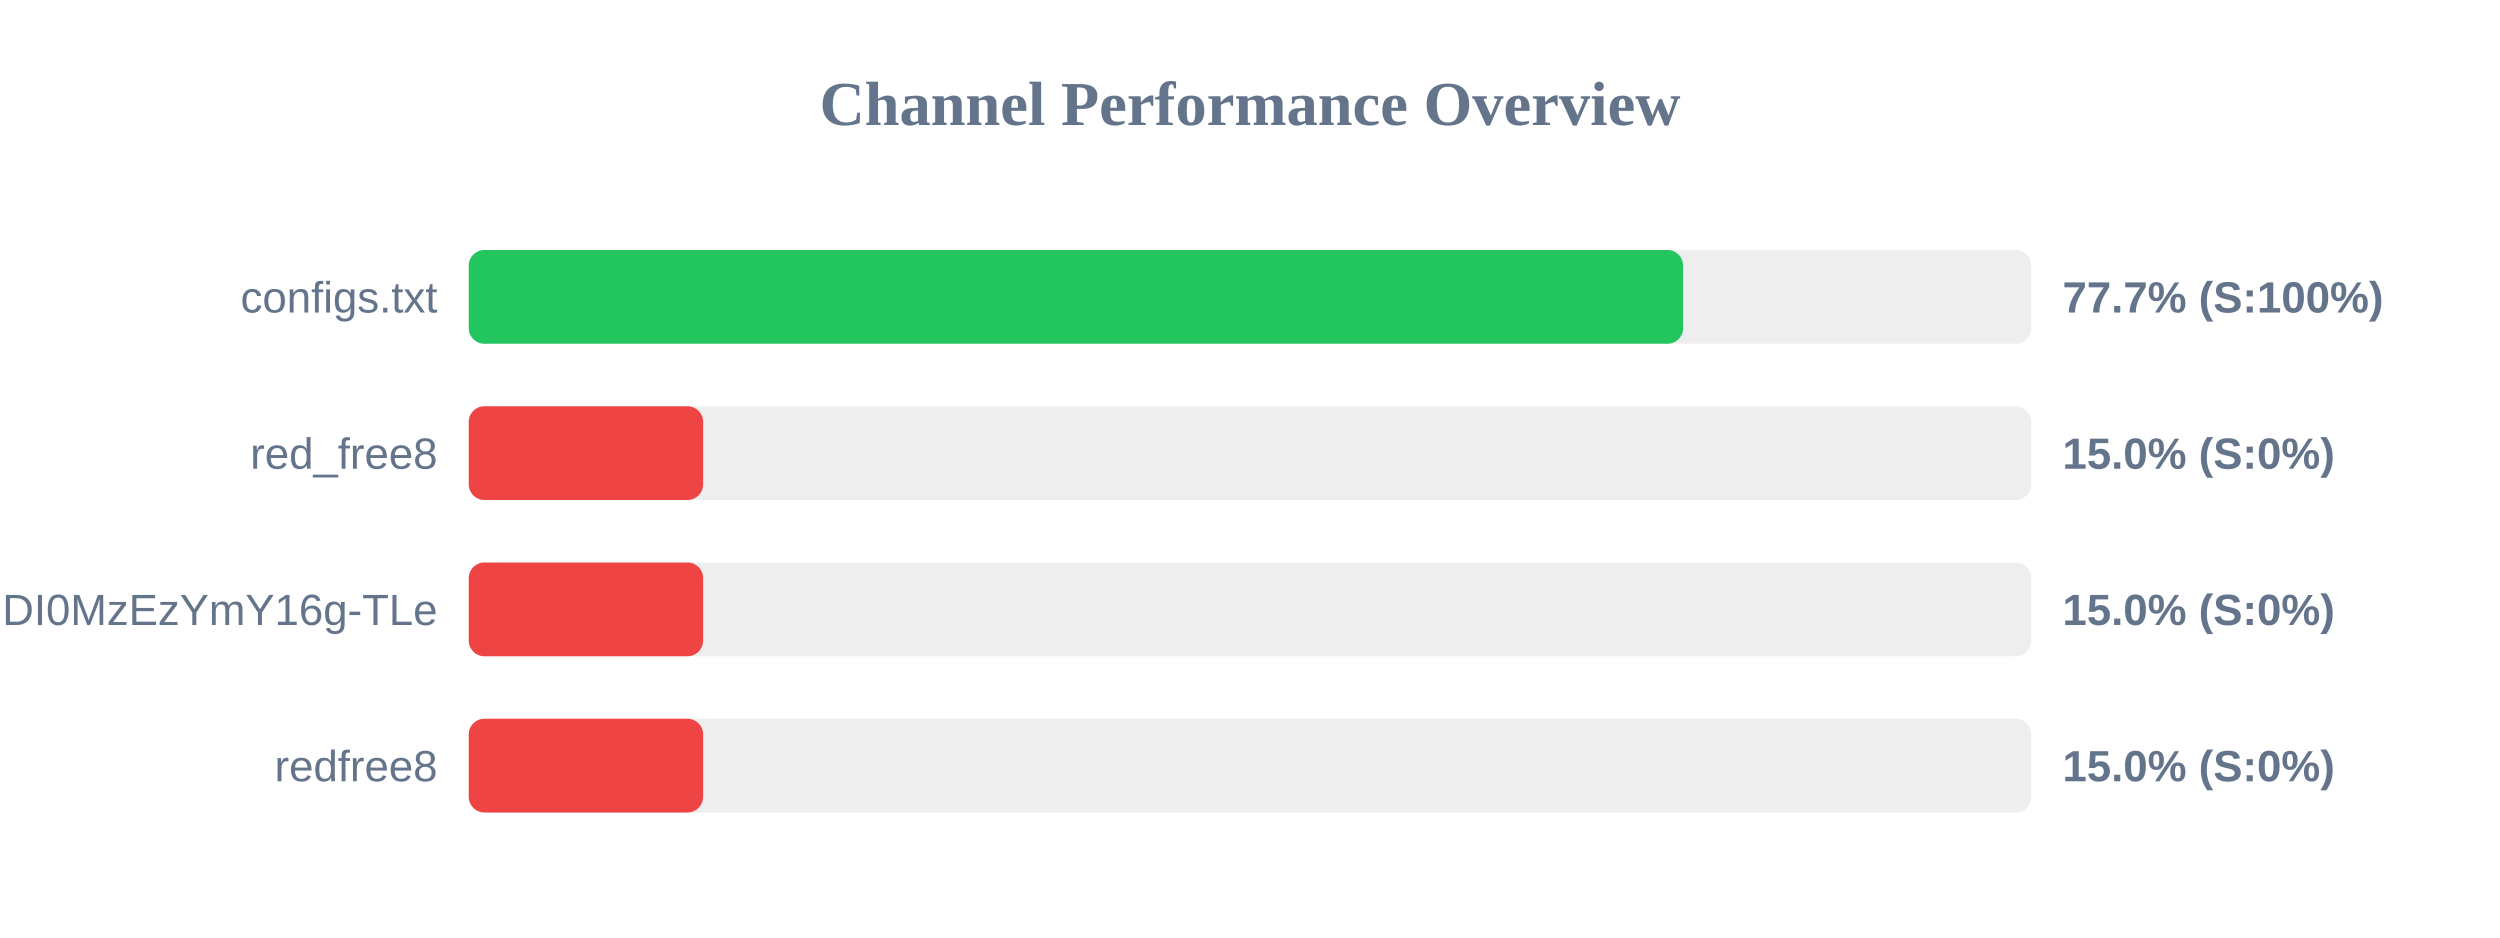
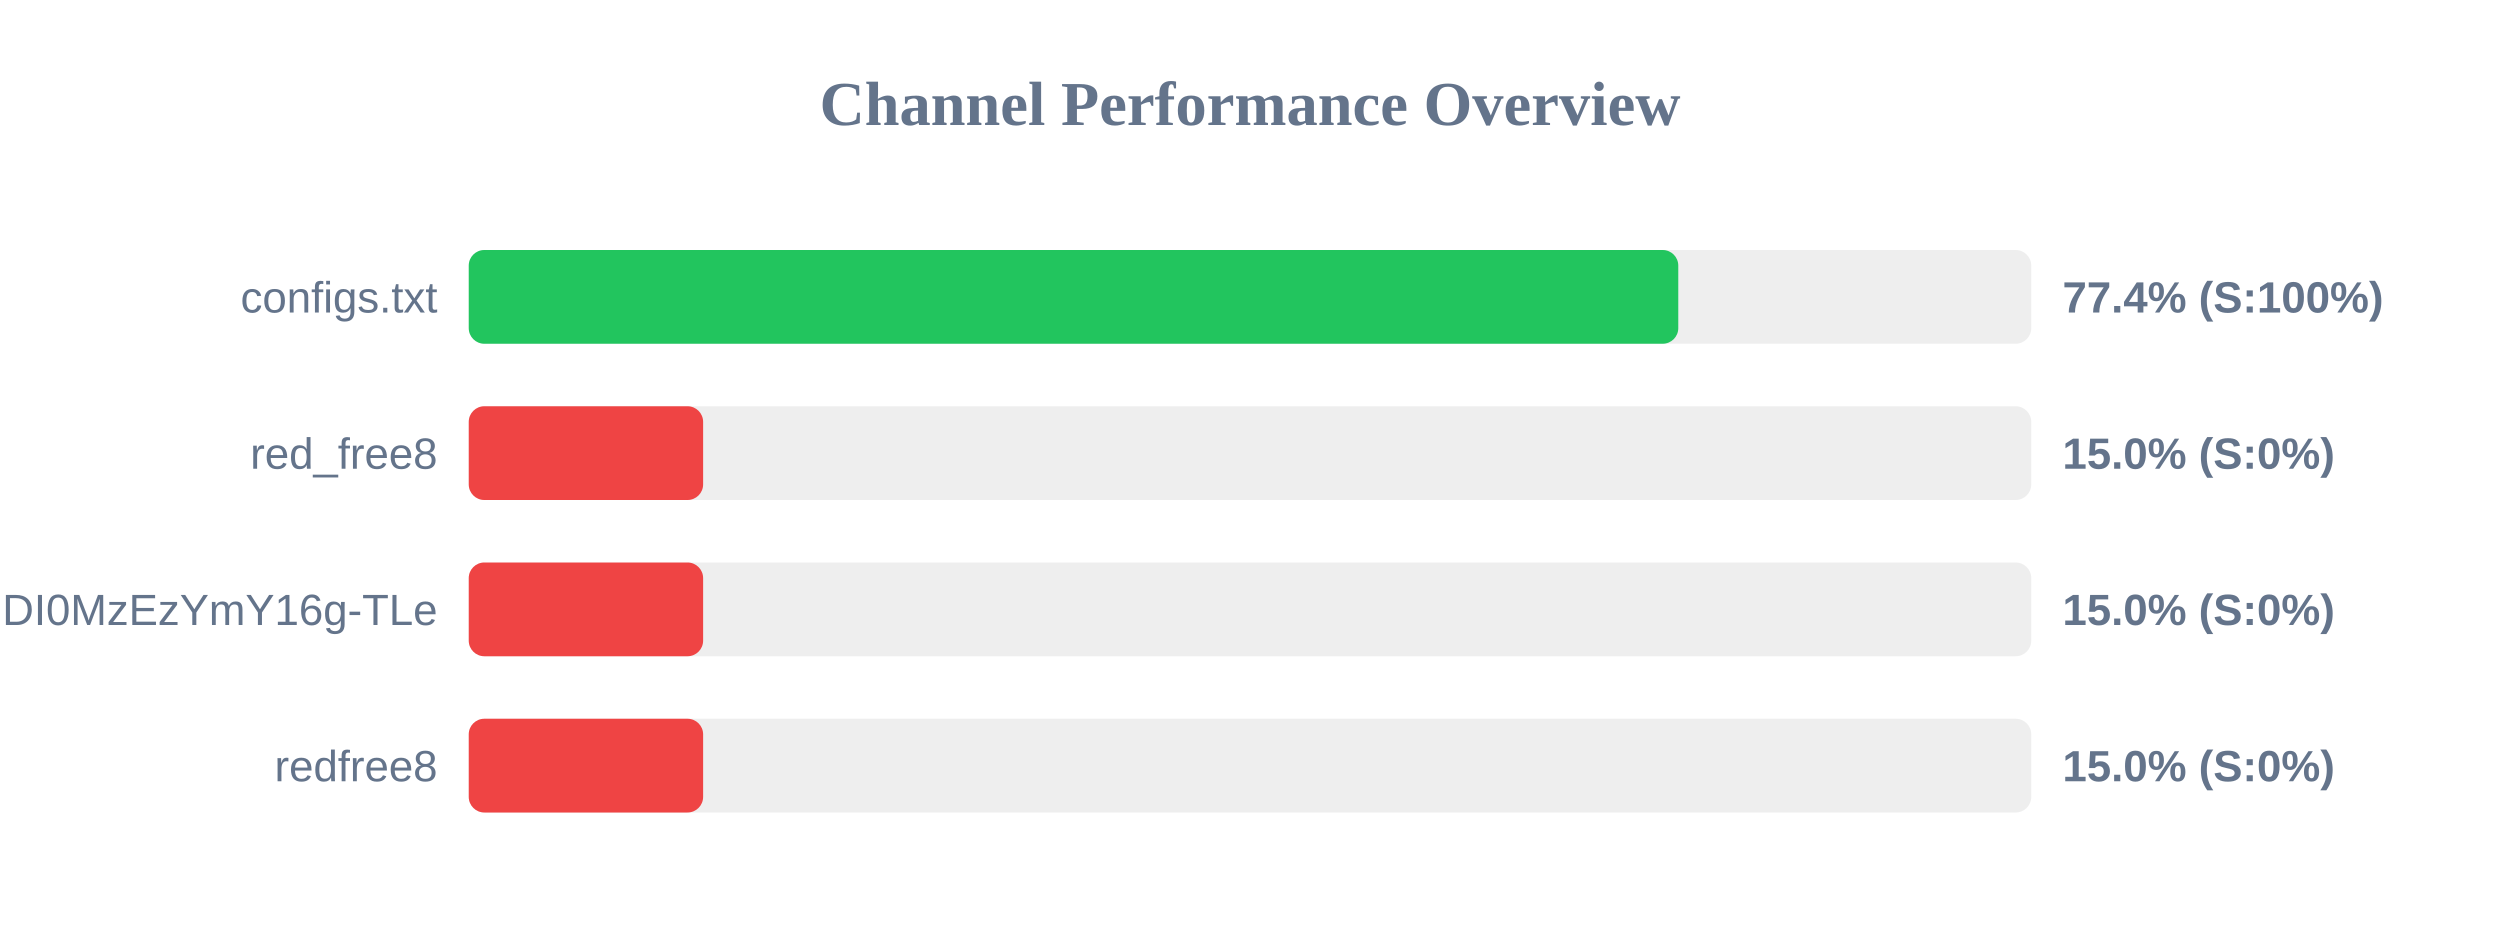
<svg xmlns="http://www.w3.org/2000/svg" width="800" height="300" version="1.1">
  <style>
        .row { font: 14px Arial; fill: #64748b; }
        .score { font: bold 14px Arial; fill: #64748b; }
    </style>
  <text x="400" y="40" text-anchor="middle" font-size="20px" font-weight="bold" fill="#64748b">Channel Performance Overview</text>
  <rect x="150" y="80" width="500" height="30" fill="#eee" rx="5" />
-   <rect x="150" y="80" width="388.6" height="30" fill="#22c55e" rx="5" />
+   <rect x="150" y="80" width="387.05" height="30" fill="#22c55e" rx="5" />
  <text x="140" y="100" text-anchor="end" class="row">configs.txt</text>
-   <text x="660" y="100" text-anchor="start" class="score">77.7% (S:100%)</text>
+   <text x="660" y="100" text-anchor="start" class="score">77.4% (S:100%)</text>
  <rect x="150" y="130" width="500" height="30" fill="#eee" rx="5" />
  <rect x="150" y="130" width="75.0" height="30" fill="#ef4444" rx="5" />
  <text x="140" y="150" text-anchor="end" class="row">red_free8</text>
  <text x="660" y="150" text-anchor="start" class="score">15.0% (S:0%)</text>
  <rect x="150" y="180" width="500" height="30" fill="#eee" rx="5" />
  <rect x="150" y="180" width="75.0" height="30" fill="#ef4444" rx="5" />
  <text x="140" y="200" text-anchor="end" class="row">NjEzODY1NDgyOCwxNzQ1NDI0MzEzYmY16g-TLe</text>
  <text x="660" y="200" text-anchor="start" class="score">15.0% (S:0%)</text>
  <rect x="150" y="230" width="500" height="30" fill="#eee" rx="5" />
  <rect x="150" y="230" width="75.0" height="30" fill="#ef4444" rx="5" />
  <text x="140" y="250" text-anchor="end" class="row">redfree8</text>
  <text x="660" y="250" text-anchor="start" class="score">15.0% (S:0%)</text>
</svg>
